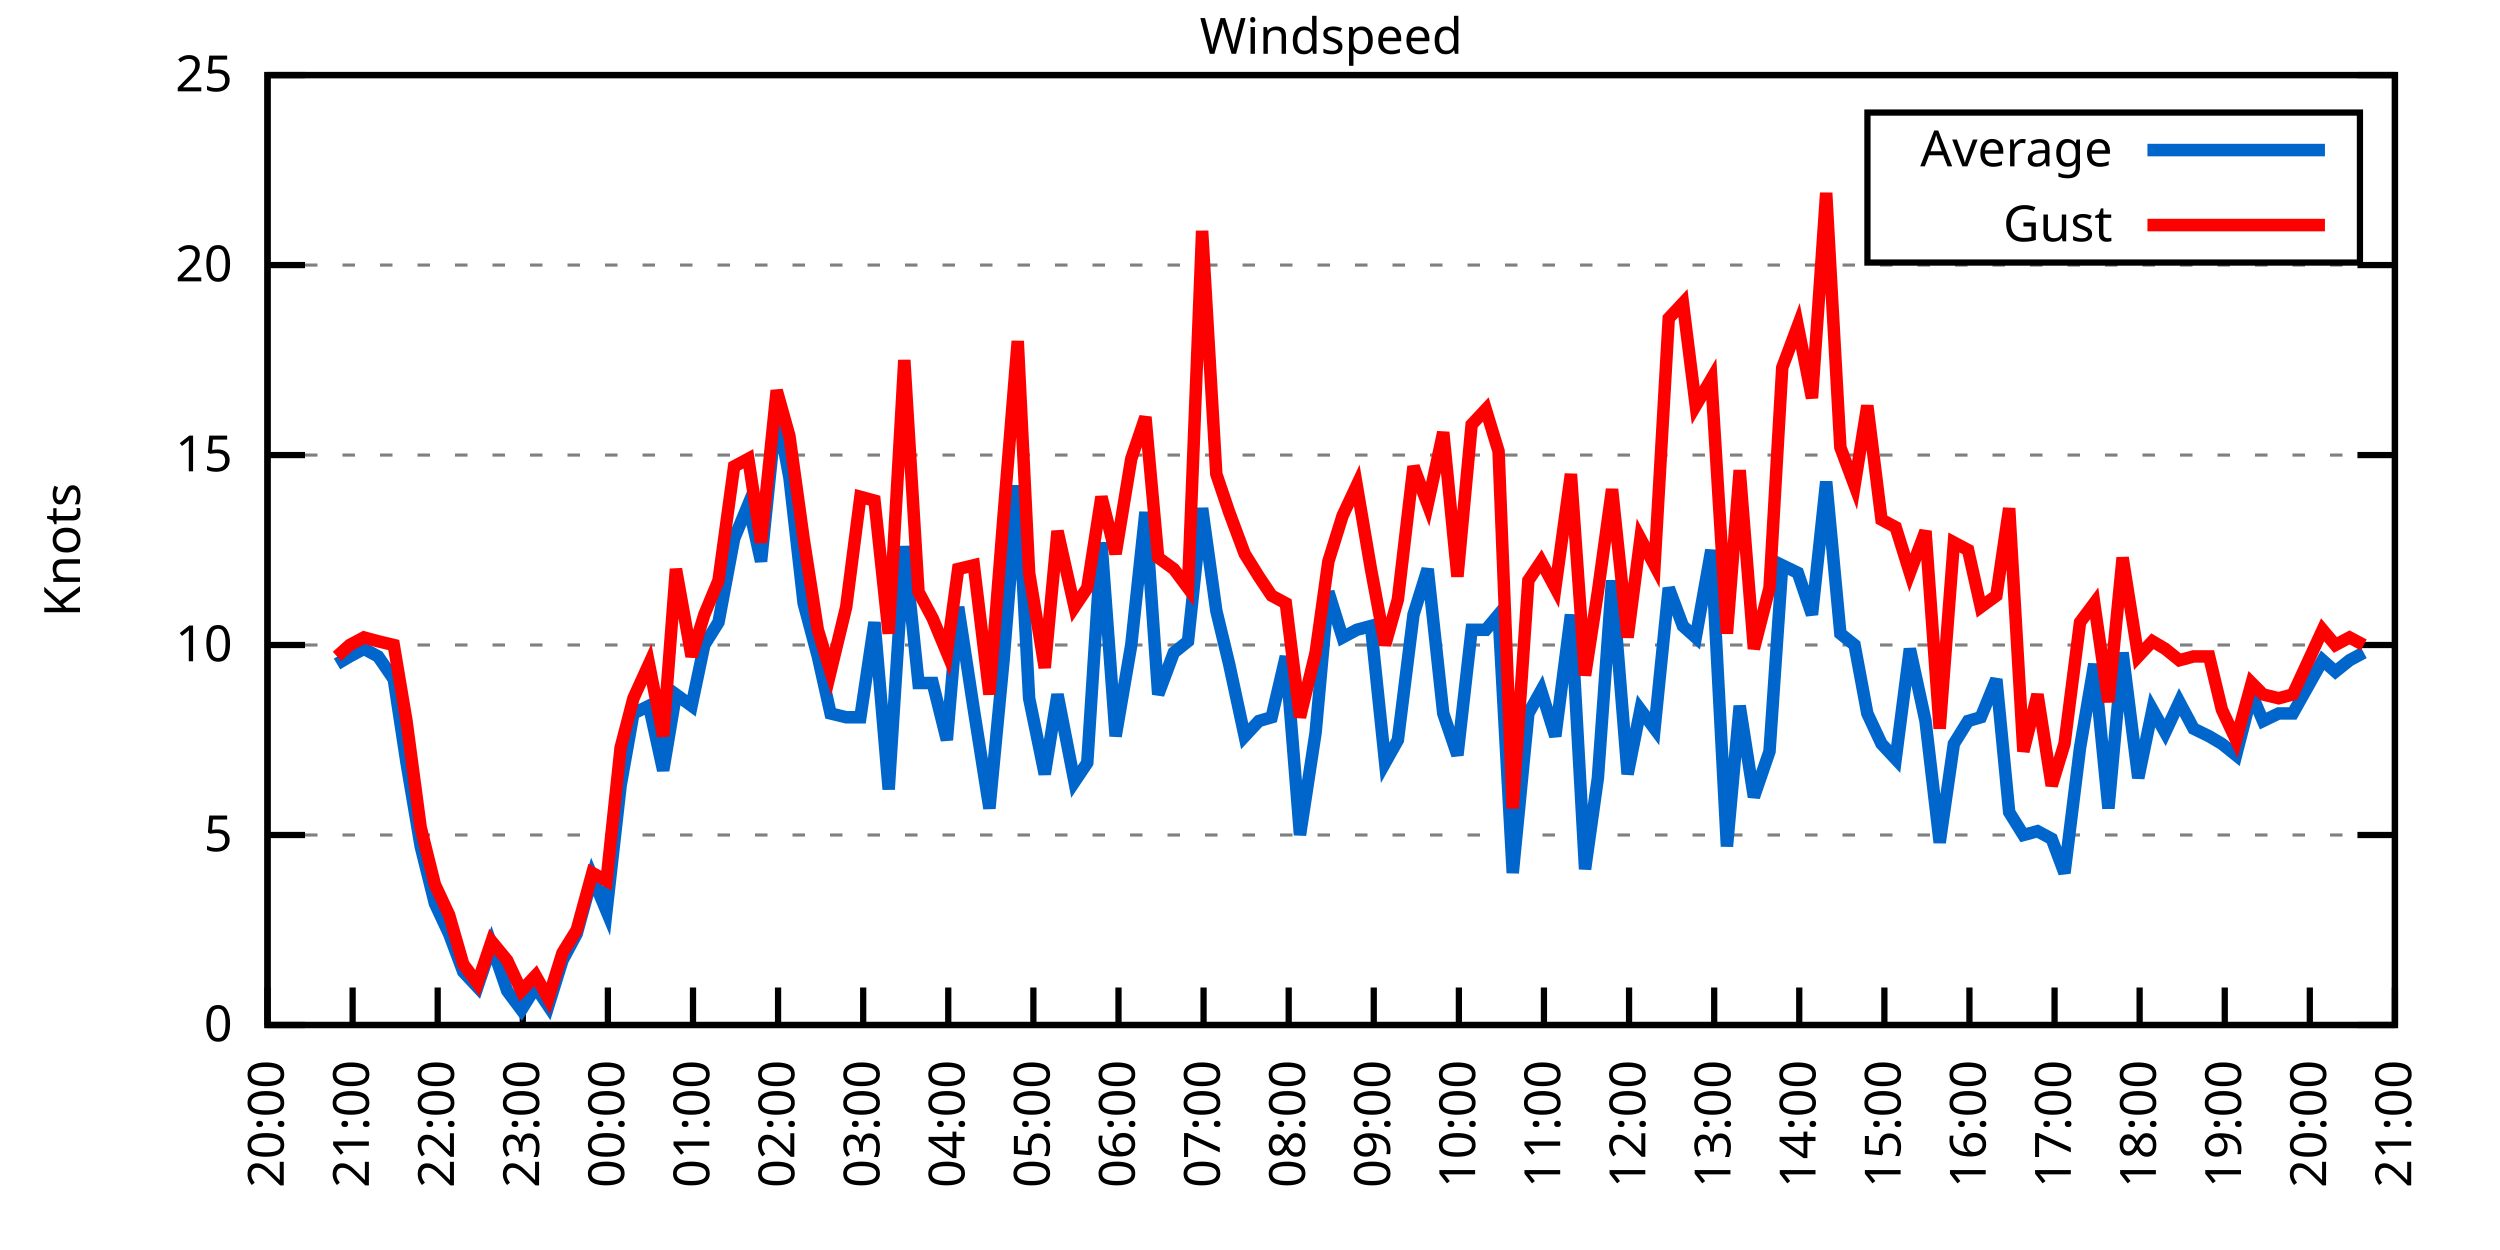
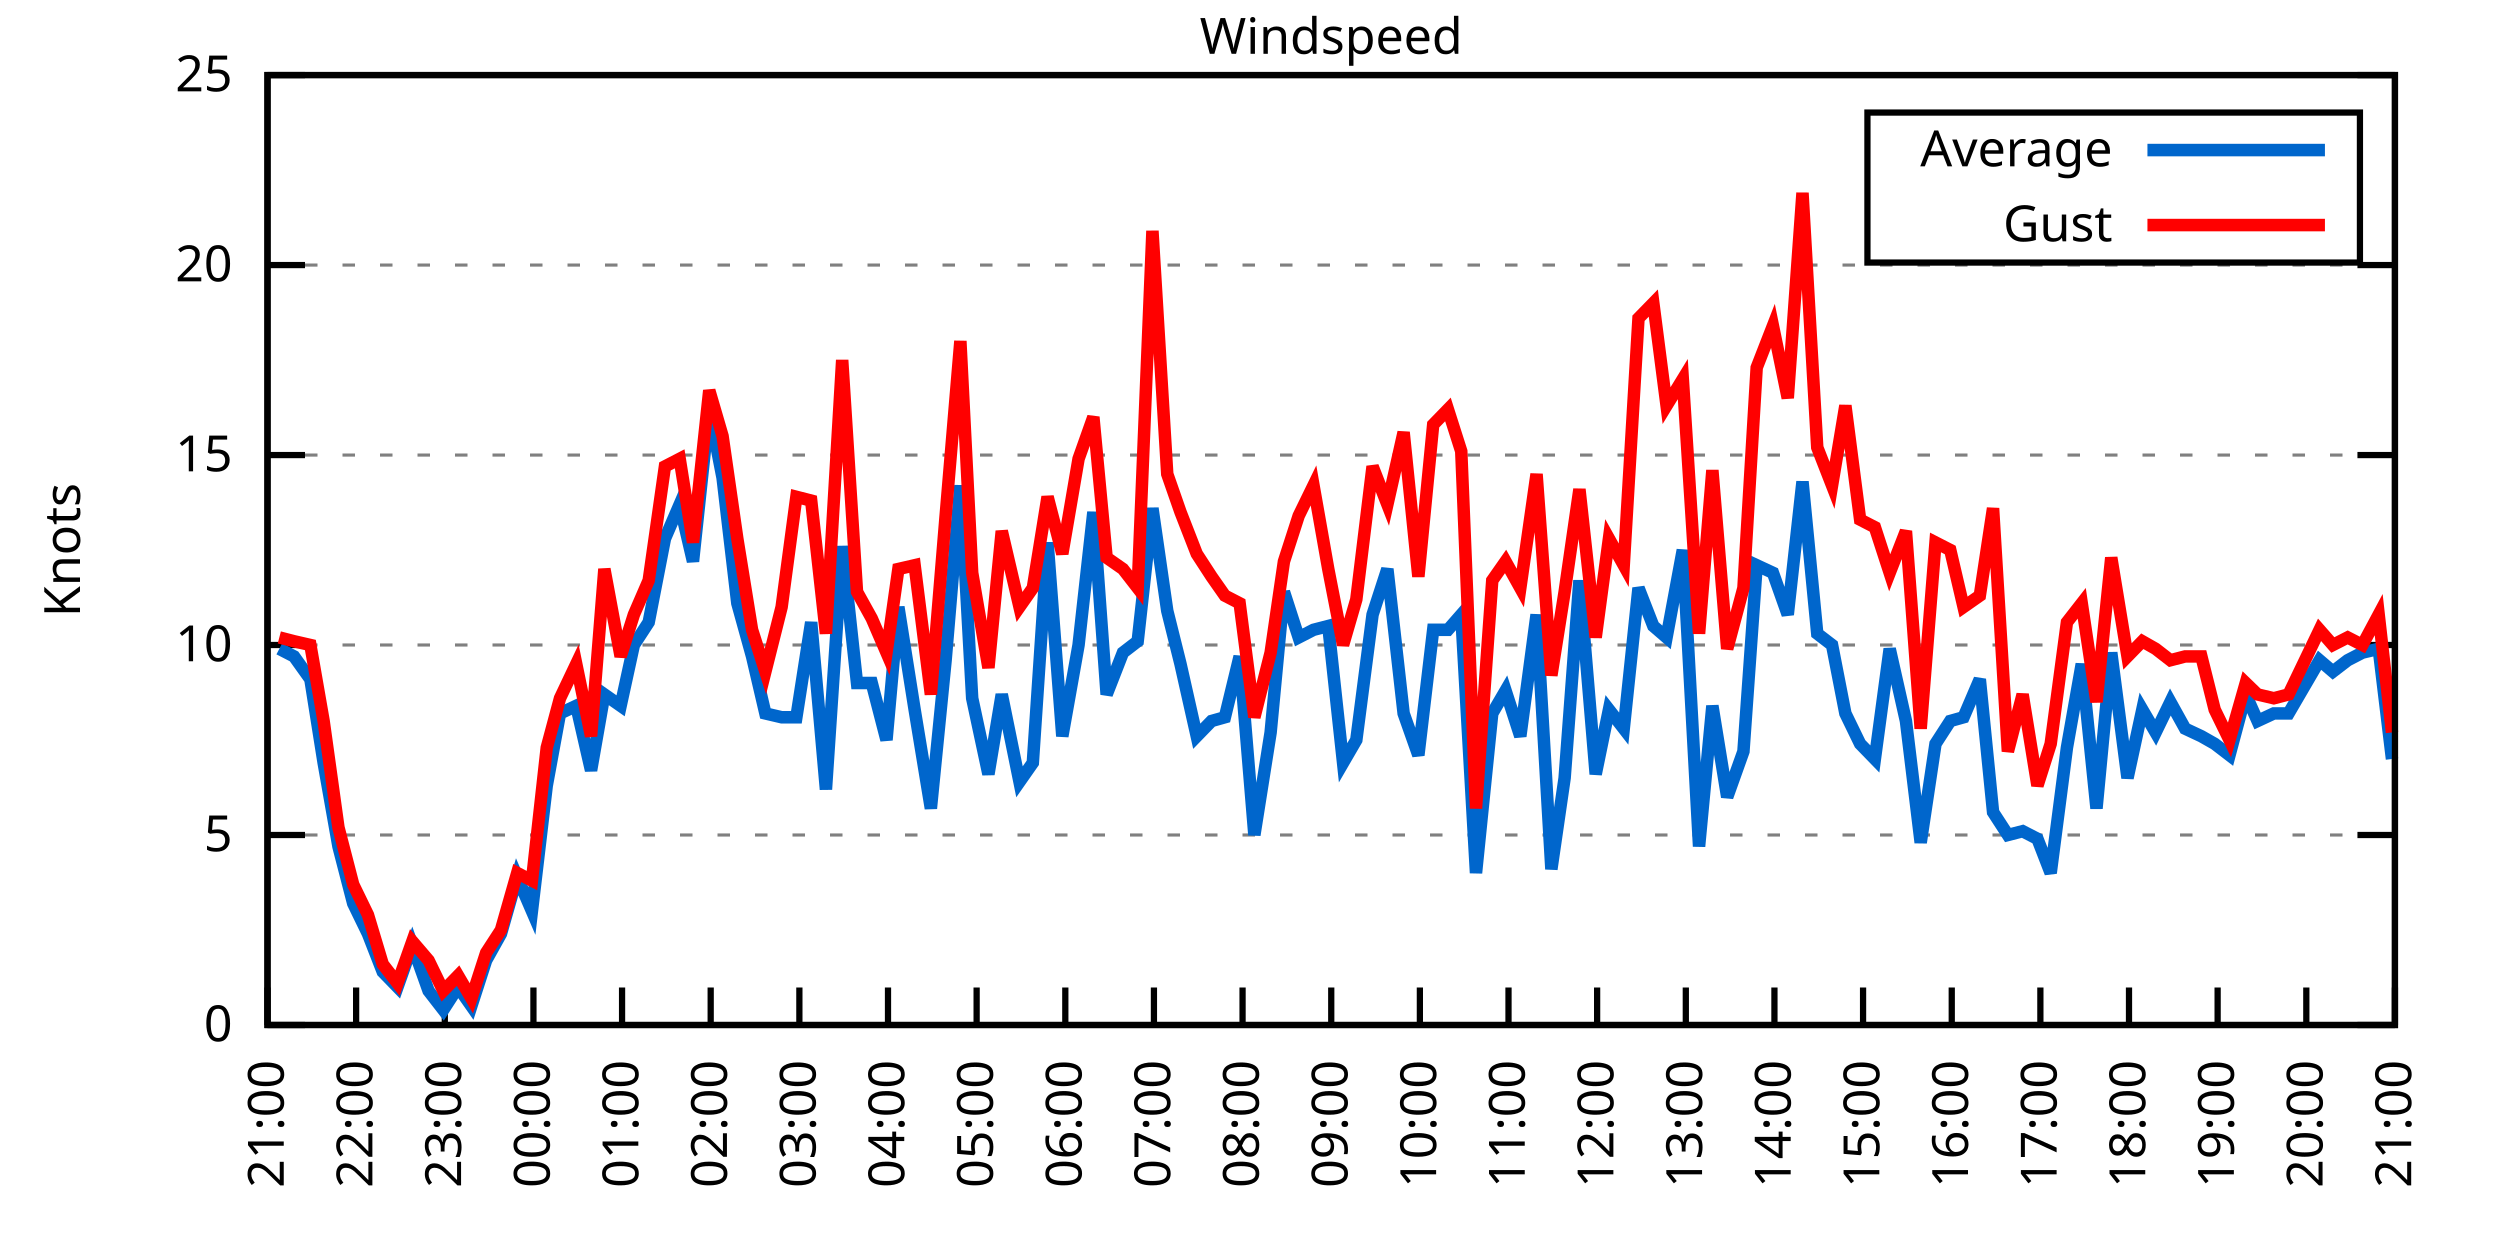
<svg xmlns="http://www.w3.org/2000/svg" xmlns:xlink="http://www.w3.org/1999/xlink" width="400" height="200" viewBox="0 0 400 200">
  <g id="gnuplot_canvas">
    <rect x="0" y="0" width="400" height="200" fill="none" />
    <defs>
      <circle id="gpDot" r="0.5" stroke-width="0.5" stroke="currentColor" />
      <path id="gpPt0" stroke-width="0.333" stroke="currentColor" d="M-1,0 h2 M0,-1 v2" />
      <path id="gpPt1" stroke-width="0.333" stroke="currentColor" d="M-1,-1 L1,1 M1,-1 L-1,1" />
      <path id="gpPt2" stroke-width="0.333" stroke="currentColor" d="M-1,0 L1,0 M0,-1 L0,1 M-1,-1 L1,1 M-1,1 L1,-1" />
      <rect id="gpPt3" stroke-width="0.333" stroke="currentColor" x="-1" y="-1" width="2" height="2" />
      <rect id="gpPt4" stroke-width="0.333" stroke="currentColor" fill="currentColor" x="-1" y="-1" width="2" height="2" />
      <circle id="gpPt5" stroke-width="0.333" stroke="currentColor" cx="0" cy="0" r="1" />
      <use xlink:href="#gpPt5" id="gpPt6" fill="currentColor" stroke="none" />
      <path id="gpPt7" stroke-width="0.333" stroke="currentColor" d="M0,-1.33 L-1.33,0.67 L1.33,0.67 z" />
      <use xlink:href="#gpPt7" id="gpPt8" fill="currentColor" stroke="none" />
      <use xlink:href="#gpPt7" id="gpPt9" stroke="currentColor" transform="rotate(180)" />
      <use xlink:href="#gpPt9" id="gpPt10" fill="currentColor" stroke="none" />
      <use xlink:href="#gpPt3" id="gpPt11" stroke="currentColor" transform="rotate(45)" />
      <use xlink:href="#gpPt11" id="gpPt12" fill="currentColor" stroke="none" />
      <path id="gpPt13" stroke-width="0.333" stroke="currentColor" d="M0,1.330 L1.265,0.411 L0.782,-1.067 L-0.782,-1.076 L-1.265,0.411 z" />
      <use xlink:href="#gpPt13" id="gpPt14" fill="currentColor" stroke="none" />
      <filter id="textbox" filterUnits="objectBoundingBox" x="0" y="0" height="1" width="1">
        <feFlood flood-color="white" flood-opacity="1" result="bgnd" />
        <feComposite in="SourceGraphic" in2="bgnd" operator="atop" />
      </filter>
      <filter id="greybox" filterUnits="objectBoundingBox" x="0" y="0" height="1" width="1">
        <feFlood flood-color="lightgrey" flood-opacity="1" result="grey" />
        <feComposite in="SourceGraphic" in2="grey" operator="atop" />
      </filter>
    </defs>
    <g fill="none" color="white" stroke="currentColor" stroke-width="1.00" stroke-linecap="butt" stroke-linejoin="miter">
</g>
    <g fill="none" color="black" stroke="currentColor" stroke-width="1.00" stroke-linecap="butt" stroke-linejoin="miter">
      <g stroke="none" shape-rendering="crispEdges">
        <polygon fill="rgb(255, 255, 255)" points="42.80,164.00 383.18,164.00 383.18,12.02 42.80,12.02 " />
      </g>
    </g>
    <g fill="none" color="black" stroke="currentColor" stroke-width="1.00" stroke-linecap="butt" stroke-linejoin="miter">
</g>
    <g fill="none" color="black" stroke="black" stroke-width="0.50" stroke-linecap="butt" stroke-linejoin="miter">
</g>
    <g fill="none" color="gray" stroke="currentColor" stroke-width="0.50" stroke-linecap="butt" stroke-linejoin="miter">
      <path stroke="gray" stroke-dasharray="2,4" class="gridline" d="M42.80,164.00 L383.19,164.00  " />
    </g>
    <g fill="none" color="gray" stroke="gray" stroke-width="1.00" stroke-linecap="butt" stroke-linejoin="miter">
</g>
    <g fill="none" color="black" stroke="currentColor" stroke-width="1.00" stroke-linecap="butt" stroke-linejoin="miter">
      <path stroke="black" d="M42.80,164.00 L48.80,164.00 M383.19,164.00 L377.19,164.00  " />
      <g transform="translate(37.20,166.60)" stroke="none" fill="black" font-family="Sans" font-size="8.00" text-anchor="end">
        <text>
          <tspan font-family="Sans"> 0</tspan>
        </text>
      </g>
    </g>
    <g fill="none" color="black" stroke="currentColor" stroke-width="1.00" stroke-linecap="butt" stroke-linejoin="miter">
</g>
    <g fill="none" color="black" stroke="black" stroke-width="0.50" stroke-linecap="butt" stroke-linejoin="miter">
</g>
    <g fill="none" color="gray" stroke="currentColor" stroke-width="0.50" stroke-linecap="butt" stroke-linejoin="miter">
      <path stroke="gray" stroke-dasharray="2,4" class="gridline" d="M42.80,133.60 L383.19,133.60  " />
    </g>
    <g fill="none" color="gray" stroke="gray" stroke-width="1.00" stroke-linecap="butt" stroke-linejoin="miter">
</g>
    <g fill="none" color="black" stroke="currentColor" stroke-width="1.00" stroke-linecap="butt" stroke-linejoin="miter">
      <path stroke="black" d="M42.80,133.60 L48.80,133.60 M383.19,133.60 L377.19,133.60  " />
      <g transform="translate(37.20,136.20)" stroke="none" fill="black" font-family="Sans" font-size="8.00" text-anchor="end">
        <text>
          <tspan font-family="Sans"> 5</tspan>
        </text>
      </g>
    </g>
    <g fill="none" color="black" stroke="currentColor" stroke-width="1.00" stroke-linecap="butt" stroke-linejoin="miter">
</g>
    <g fill="none" color="black" stroke="black" stroke-width="0.50" stroke-linecap="butt" stroke-linejoin="miter">
</g>
    <g fill="none" color="gray" stroke="currentColor" stroke-width="0.50" stroke-linecap="butt" stroke-linejoin="miter">
      <path stroke="gray" stroke-dasharray="2,4" class="gridline" d="M42.80,103.20 L383.19,103.20  " />
    </g>
    <g fill="none" color="gray" stroke="gray" stroke-width="1.00" stroke-linecap="butt" stroke-linejoin="miter">
</g>
    <g fill="none" color="black" stroke="currentColor" stroke-width="1.00" stroke-linecap="butt" stroke-linejoin="miter">
      <path stroke="black" d="M42.80,103.20 L48.80,103.20 M383.19,103.20 L377.19,103.20  " />
      <g transform="translate(37.20,105.80)" stroke="none" fill="black" font-family="Sans" font-size="8.00" text-anchor="end">
        <text>
          <tspan font-family="Sans"> 10</tspan>
        </text>
      </g>
    </g>
    <g fill="none" color="black" stroke="currentColor" stroke-width="1.00" stroke-linecap="butt" stroke-linejoin="miter">
</g>
    <g fill="none" color="black" stroke="black" stroke-width="0.50" stroke-linecap="butt" stroke-linejoin="miter">
</g>
    <g fill="none" color="gray" stroke="currentColor" stroke-width="0.50" stroke-linecap="butt" stroke-linejoin="miter">
      <path stroke="gray" stroke-dasharray="2,4" class="gridline" d="M42.80,72.81 L383.19,72.81  " />
    </g>
    <g fill="none" color="gray" stroke="gray" stroke-width="1.00" stroke-linecap="butt" stroke-linejoin="miter">
</g>
    <g fill="none" color="black" stroke="currentColor" stroke-width="1.00" stroke-linecap="butt" stroke-linejoin="miter">
      <path stroke="black" d="M42.80,72.81 L48.80,72.81 M383.19,72.81 L377.19,72.81  " />
      <g transform="translate(37.20,75.41)" stroke="none" fill="black" font-family="Sans" font-size="8.00" text-anchor="end">
        <text>
          <tspan font-family="Sans"> 15</tspan>
        </text>
      </g>
    </g>
    <g fill="none" color="black" stroke="currentColor" stroke-width="1.00" stroke-linecap="butt" stroke-linejoin="miter">
</g>
    <g fill="none" color="black" stroke="black" stroke-width="0.50" stroke-linecap="butt" stroke-linejoin="miter">
</g>
    <g fill="none" color="gray" stroke="currentColor" stroke-width="0.50" stroke-linecap="butt" stroke-linejoin="miter">
      <path stroke="gray" stroke-dasharray="2,4" class="gridline" d="M42.80,42.41 L383.19,42.41  " />
    </g>
    <g fill="none" color="gray" stroke="gray" stroke-width="1.00" stroke-linecap="butt" stroke-linejoin="miter">
</g>
    <g fill="none" color="black" stroke="currentColor" stroke-width="1.00" stroke-linecap="butt" stroke-linejoin="miter">
      <path stroke="black" d="M42.80,42.41 L48.80,42.41 M383.19,42.41 L377.19,42.41  " />
      <g transform="translate(37.20,45.01)" stroke="none" fill="black" font-family="Sans" font-size="8.00" text-anchor="end">
        <text>
          <tspan font-family="Sans"> 20</tspan>
        </text>
      </g>
    </g>
    <g fill="none" color="black" stroke="currentColor" stroke-width="1.00" stroke-linecap="butt" stroke-linejoin="miter">
</g>
    <g fill="none" color="black" stroke="black" stroke-width="0.50" stroke-linecap="butt" stroke-linejoin="miter">
</g>
    <g fill="none" color="gray" stroke="currentColor" stroke-width="0.50" stroke-linecap="butt" stroke-linejoin="miter">
      <path stroke="gray" stroke-dasharray="2,4" class="gridline" d="M42.80,12.01 L383.19,12.01  " />
    </g>
    <g fill="none" color="gray" stroke="gray" stroke-width="1.00" stroke-linecap="butt" stroke-linejoin="miter">
</g>
    <g fill="none" color="black" stroke="currentColor" stroke-width="1.00" stroke-linecap="butt" stroke-linejoin="miter">
      <path stroke="black" d="M42.80,12.01 L48.80,12.01 M383.19,12.01 L377.19,12.01  " />
      <g transform="translate(37.20,14.61)" stroke="none" fill="black" font-family="Sans" font-size="8.00" text-anchor="end">
        <text>
          <tspan font-family="Sans"> 25</tspan>
        </text>
      </g>
    </g>
    <g fill="none" color="black" stroke="currentColor" stroke-width="1.00" stroke-linecap="butt" stroke-linejoin="miter">
      <path stroke="black" d="M42.80,164.00 L42.80,158.00  " />
      <g transform="translate(45.40,169.60) rotate(270.00)" stroke="none" fill="black" font-family="Sans" font-size="8.00" text-anchor="end">
        <text>
-           <tspan font-family="Sans">20:00</tspan>
-         </text>
-       </g>
-     </g>
-     <g fill="none" color="black" stroke="currentColor" stroke-width="1.00" stroke-linecap="butt" stroke-linejoin="miter">
-       <path stroke="black" d="M56.42,164.00 L56.42,158.00  " />
-       <g transform="translate(59.02,169.60) rotate(270.00)" stroke="none" fill="black" font-family="Sans" font-size="8.00" text-anchor="end">
-         <text>
          <tspan font-family="Sans">21:00</tspan>
        </text>
      </g>
    </g>
    <g fill="none" color="black" stroke="currentColor" stroke-width="1.00" stroke-linecap="butt" stroke-linejoin="miter">
-       <path stroke="black" d="M70.03,164.00 L70.03,158.00  " />
-       <g transform="translate(72.63,169.60) rotate(270.00)" stroke="none" fill="black" font-family="Sans" font-size="8.00" text-anchor="end">
+       <path stroke="black" d="M56.98,164.00 L56.98,158.00  " />
+       <g transform="translate(59.58,169.60) rotate(270.00)" stroke="none" fill="black" font-family="Sans" font-size="8.00" text-anchor="end">
        <text>
          <tspan font-family="Sans">22:00</tspan>
        </text>
      </g>
    </g>
    <g fill="none" color="black" stroke="currentColor" stroke-width="1.00" stroke-linecap="butt" stroke-linejoin="miter">
-       <path stroke="black" d="M83.65,164.00 L83.65,158.00  " />
-       <g transform="translate(86.25,169.60) rotate(270.00)" stroke="none" fill="black" font-family="Sans" font-size="8.00" text-anchor="end">
+       <path stroke="black" d="M71.17,164.00 L71.17,158.00  " />
+       <g transform="translate(73.77,169.60) rotate(270.00)" stroke="none" fill="black" font-family="Sans" font-size="8.00" text-anchor="end">
        <text>
          <tspan font-family="Sans">23:00</tspan>
        </text>
      </g>
    </g>
    <g fill="none" color="black" stroke="currentColor" stroke-width="1.00" stroke-linecap="butt" stroke-linejoin="miter">
-       <path stroke="black" d="M97.26,164.00 L97.26,158.00  " />
-       <g transform="translate(99.86,169.60) rotate(270.00)" stroke="none" fill="black" font-family="Sans" font-size="8.00" text-anchor="end">
+       <path stroke="black" d="M85.35,164.00 L85.35,158.00  " />
+       <g transform="translate(87.95,169.60) rotate(270.00)" stroke="none" fill="black" font-family="Sans" font-size="8.00" text-anchor="end">
        <text>
          <tspan font-family="Sans">00:00</tspan>
        </text>
      </g>
    </g>
    <g fill="none" color="black" stroke="currentColor" stroke-width="1.00" stroke-linecap="butt" stroke-linejoin="miter">
-       <path stroke="black" d="M110.88,164.00 L110.88,158.00  " />
-       <g transform="translate(113.48,169.60) rotate(270.00)" stroke="none" fill="black" font-family="Sans" font-size="8.00" text-anchor="end">
+       <path stroke="black" d="M99.53,164.00 L99.53,158.00  " />
+       <g transform="translate(102.13,169.60) rotate(270.00)" stroke="none" fill="black" font-family="Sans" font-size="8.00" text-anchor="end">
        <text>
          <tspan font-family="Sans">01:00</tspan>
        </text>
      </g>
    </g>
    <g fill="none" color="black" stroke="currentColor" stroke-width="1.00" stroke-linecap="butt" stroke-linejoin="miter">
-       <path stroke="black" d="M124.49,164.00 L124.49,158.00  " />
-       <g transform="translate(127.09,169.60) rotate(270.00)" stroke="none" fill="black" font-family="Sans" font-size="8.00" text-anchor="end">
+       <path stroke="black" d="M113.71,164.00 L113.71,158.00  " />
+       <g transform="translate(116.31,169.60) rotate(270.00)" stroke="none" fill="black" font-family="Sans" font-size="8.00" text-anchor="end">
        <text>
          <tspan font-family="Sans">02:00</tspan>
        </text>
      </g>
    </g>
    <g fill="none" color="black" stroke="currentColor" stroke-width="1.00" stroke-linecap="butt" stroke-linejoin="miter">
-       <path stroke="black" d="M138.11,164.00 L138.11,158.00  " />
-       <g transform="translate(140.71,169.60) rotate(270.00)" stroke="none" fill="black" font-family="Sans" font-size="8.00" text-anchor="end">
+       <path stroke="black" d="M127.90,164.00 L127.90,158.00  " />
+       <g transform="translate(130.50,169.60) rotate(270.00)" stroke="none" fill="black" font-family="Sans" font-size="8.00" text-anchor="end">
        <text>
          <tspan font-family="Sans">03:00</tspan>
        </text>
      </g>
    </g>
    <g fill="none" color="black" stroke="currentColor" stroke-width="1.00" stroke-linecap="butt" stroke-linejoin="miter">
-       <path stroke="black" d="M151.72,164.00 L151.72,158.00  " />
-       <g transform="translate(154.32,169.60) rotate(270.00)" stroke="none" fill="black" font-family="Sans" font-size="8.00" text-anchor="end">
+       <path stroke="black" d="M142.08,164.00 L142.08,158.00  " />
+       <g transform="translate(144.68,169.60) rotate(270.00)" stroke="none" fill="black" font-family="Sans" font-size="8.00" text-anchor="end">
        <text>
          <tspan font-family="Sans">04:00</tspan>
        </text>
      </g>
    </g>
    <g fill="none" color="black" stroke="currentColor" stroke-width="1.00" stroke-linecap="butt" stroke-linejoin="miter">
-       <path stroke="black" d="M165.34,164.00 L165.34,158.00  " />
-       <g transform="translate(167.94,169.60) rotate(270.00)" stroke="none" fill="black" font-family="Sans" font-size="8.00" text-anchor="end">
+       <path stroke="black" d="M156.26,164.00 L156.26,158.00  " />
+       <g transform="translate(158.86,169.60) rotate(270.00)" stroke="none" fill="black" font-family="Sans" font-size="8.00" text-anchor="end">
        <text>
          <tspan font-family="Sans">05:00</tspan>
        </text>
      </g>
    </g>
    <g fill="none" color="black" stroke="currentColor" stroke-width="1.00" stroke-linecap="butt" stroke-linejoin="miter">
-       <path stroke="black" d="M178.96,164.00 L178.96,158.00  " />
-       <g transform="translate(181.56,169.60) rotate(270.00)" stroke="none" fill="black" font-family="Sans" font-size="8.00" text-anchor="end">
+       <path stroke="black" d="M170.45,164.00 L170.45,158.00  " />
+       <g transform="translate(173.05,169.60) rotate(270.00)" stroke="none" fill="black" font-family="Sans" font-size="8.00" text-anchor="end">
        <text>
          <tspan font-family="Sans">06:00</tspan>
        </text>
      </g>
    </g>
    <g fill="none" color="black" stroke="currentColor" stroke-width="1.00" stroke-linecap="butt" stroke-linejoin="miter">
-       <path stroke="black" d="M192.57,164.00 L192.57,158.00  " />
-       <g transform="translate(195.17,169.60) rotate(270.00)" stroke="none" fill="black" font-family="Sans" font-size="8.00" text-anchor="end">
+       <path stroke="black" d="M184.63,164.00 L184.63,158.00  " />
+       <g transform="translate(187.23,169.60) rotate(270.00)" stroke="none" fill="black" font-family="Sans" font-size="8.00" text-anchor="end">
        <text>
          <tspan font-family="Sans">07:00</tspan>
        </text>
      </g>
    </g>
    <g fill="none" color="black" stroke="currentColor" stroke-width="1.00" stroke-linecap="butt" stroke-linejoin="miter">
-       <path stroke="black" d="M206.19,164.00 L206.19,158.00  " />
-       <g transform="translate(208.79,169.60) rotate(270.00)" stroke="none" fill="black" font-family="Sans" font-size="8.00" text-anchor="end">
+       <path stroke="black" d="M198.81,164.00 L198.81,158.00  " />
+       <g transform="translate(201.41,169.60) rotate(270.00)" stroke="none" fill="black" font-family="Sans" font-size="8.00" text-anchor="end">
        <text>
          <tspan font-family="Sans">08:00</tspan>
        </text>
      </g>
    </g>
    <g fill="none" color="black" stroke="currentColor" stroke-width="1.00" stroke-linecap="butt" stroke-linejoin="miter">
-       <path stroke="black" d="M219.80,164.00 L219.80,158.00  " />
-       <g transform="translate(222.40,169.60) rotate(270.00)" stroke="none" fill="black" font-family="Sans" font-size="8.00" text-anchor="end">
+       <path stroke="black" d="M213.00,164.00 L213.00,158.00  " />
+       <g transform="translate(215.60,169.60) rotate(270.00)" stroke="none" fill="black" font-family="Sans" font-size="8.00" text-anchor="end">
        <text>
          <tspan font-family="Sans">09:00</tspan>
        </text>
      </g>
    </g>
    <g fill="none" color="black" stroke="currentColor" stroke-width="1.00" stroke-linecap="butt" stroke-linejoin="miter">
-       <path stroke="black" d="M233.42,164.00 L233.42,158.00  " />
-       <g transform="translate(236.02,169.60) rotate(270.00)" stroke="none" fill="black" font-family="Sans" font-size="8.00" text-anchor="end">
+       <path stroke="black" d="M227.18,164.00 L227.18,158.00  " />
+       <g transform="translate(229.78,169.60) rotate(270.00)" stroke="none" fill="black" font-family="Sans" font-size="8.00" text-anchor="end">
        <text>
          <tspan font-family="Sans">10:00</tspan>
        </text>
      </g>
    </g>
    <g fill="none" color="black" stroke="currentColor" stroke-width="1.00" stroke-linecap="butt" stroke-linejoin="miter">
-       <path stroke="black" d="M247.03,164.00 L247.03,158.00  " />
-       <g transform="translate(249.63,169.60) rotate(270.00)" stroke="none" fill="black" font-family="Sans" font-size="8.00" text-anchor="end">
+       <path stroke="black" d="M241.36,164.00 L241.36,158.00  " />
+       <g transform="translate(243.96,169.60) rotate(270.00)" stroke="none" fill="black" font-family="Sans" font-size="8.00" text-anchor="end">
        <text>
          <tspan font-family="Sans">11:00</tspan>
        </text>
      </g>
    </g>
    <g fill="none" color="black" stroke="currentColor" stroke-width="1.00" stroke-linecap="butt" stroke-linejoin="miter">
-       <path stroke="black" d="M260.65,164.00 L260.65,158.00  " />
-       <g transform="translate(263.25,169.60) rotate(270.00)" stroke="none" fill="black" font-family="Sans" font-size="8.00" text-anchor="end">
+       <path stroke="black" d="M255.54,164.00 L255.54,158.00  " />
+       <g transform="translate(258.14,169.60) rotate(270.00)" stroke="none" fill="black" font-family="Sans" font-size="8.00" text-anchor="end">
        <text>
          <tspan font-family="Sans">12:00</tspan>
        </text>
      </g>
    </g>
    <g fill="none" color="black" stroke="currentColor" stroke-width="1.00" stroke-linecap="butt" stroke-linejoin="miter">
-       <path stroke="black" d="M274.27,164.00 L274.27,158.00  " />
-       <g transform="translate(276.87,169.60) rotate(270.00)" stroke="none" fill="black" font-family="Sans" font-size="8.00" text-anchor="end">
+       <path stroke="black" d="M269.73,164.00 L269.73,158.00  " />
+       <g transform="translate(272.33,169.60) rotate(270.00)" stroke="none" fill="black" font-family="Sans" font-size="8.00" text-anchor="end">
        <text>
          <tspan font-family="Sans">13:00</tspan>
        </text>
      </g>
    </g>
    <g fill="none" color="black" stroke="currentColor" stroke-width="1.00" stroke-linecap="butt" stroke-linejoin="miter">
-       <path stroke="black" d="M287.88,164.00 L287.88,158.00  " />
-       <g transform="translate(290.48,169.60) rotate(270.00)" stroke="none" fill="black" font-family="Sans" font-size="8.00" text-anchor="end">
+       <path stroke="black" d="M283.91,164.00 L283.91,158.00  " />
+       <g transform="translate(286.51,169.60) rotate(270.00)" stroke="none" fill="black" font-family="Sans" font-size="8.00" text-anchor="end">
        <text>
          <tspan font-family="Sans">14:00</tspan>
        </text>
      </g>
    </g>
    <g fill="none" color="black" stroke="currentColor" stroke-width="1.00" stroke-linecap="butt" stroke-linejoin="miter">
-       <path stroke="black" d="M301.50,164.00 L301.50,158.00  " />
-       <g transform="translate(304.10,169.60) rotate(270.00)" stroke="none" fill="black" font-family="Sans" font-size="8.00" text-anchor="end">
+       <path stroke="black" d="M298.09,164.00 L298.09,158.00  " />
+       <g transform="translate(300.69,169.60) rotate(270.00)" stroke="none" fill="black" font-family="Sans" font-size="8.00" text-anchor="end">
        <text>
          <tspan font-family="Sans">15:00</tspan>
        </text>
      </g>
    </g>
    <g fill="none" color="black" stroke="currentColor" stroke-width="1.00" stroke-linecap="butt" stroke-linejoin="miter">
-       <path stroke="black" d="M315.11,164.00 L315.11,158.00  " />
-       <g transform="translate(317.71,169.60) rotate(270.00)" stroke="none" fill="black" font-family="Sans" font-size="8.00" text-anchor="end">
+       <path stroke="black" d="M312.28,164.00 L312.28,158.00  " />
+       <g transform="translate(314.88,169.60) rotate(270.00)" stroke="none" fill="black" font-family="Sans" font-size="8.00" text-anchor="end">
        <text>
          <tspan font-family="Sans">16:00</tspan>
        </text>
      </g>
    </g>
    <g fill="none" color="black" stroke="currentColor" stroke-width="1.00" stroke-linecap="butt" stroke-linejoin="miter">
-       <path stroke="black" d="M328.73,164.00 L328.73,158.00  " />
-       <g transform="translate(331.33,169.60) rotate(270.00)" stroke="none" fill="black" font-family="Sans" font-size="8.00" text-anchor="end">
+       <path stroke="black" d="M326.46,164.00 L326.46,158.00  " />
+       <g transform="translate(329.06,169.60) rotate(270.00)" stroke="none" fill="black" font-family="Sans" font-size="8.00" text-anchor="end">
        <text>
          <tspan font-family="Sans">17:00</tspan>
        </text>
      </g>
    </g>
    <g fill="none" color="black" stroke="currentColor" stroke-width="1.00" stroke-linecap="butt" stroke-linejoin="miter">
-       <path stroke="black" d="M342.34,164.00 L342.34,158.00  " />
-       <g transform="translate(344.94,169.60) rotate(270.00)" stroke="none" fill="black" font-family="Sans" font-size="8.00" text-anchor="end">
+       <path stroke="black" d="M340.64,164.00 L340.64,158.00  " />
+       <g transform="translate(343.24,169.60) rotate(270.00)" stroke="none" fill="black" font-family="Sans" font-size="8.00" text-anchor="end">
        <text>
          <tspan font-family="Sans">18:00</tspan>
        </text>
      </g>
    </g>
    <g fill="none" color="black" stroke="currentColor" stroke-width="1.00" stroke-linecap="butt" stroke-linejoin="miter">
-       <path stroke="black" d="M355.96,164.00 L355.96,158.00  " />
-       <g transform="translate(358.56,169.60) rotate(270.00)" stroke="none" fill="black" font-family="Sans" font-size="8.00" text-anchor="end">
+       <path stroke="black" d="M354.82,164.00 L354.82,158.00  " />
+       <g transform="translate(357.42,169.60) rotate(270.00)" stroke="none" fill="black" font-family="Sans" font-size="8.00" text-anchor="end">
        <text>
          <tspan font-family="Sans">19:00</tspan>
        </text>
      </g>
    </g>
    <g fill="none" color="black" stroke="currentColor" stroke-width="1.00" stroke-linecap="butt" stroke-linejoin="miter">
-       <path stroke="black" d="M369.57,164.00 L369.57,158.00  " />
-       <g transform="translate(372.17,169.60) rotate(270.00)" stroke="none" fill="black" font-family="Sans" font-size="8.00" text-anchor="end">
+       <path stroke="black" d="M369.01,164.00 L369.01,158.00  " />
+       <g transform="translate(371.61,169.60) rotate(270.00)" stroke="none" fill="black" font-family="Sans" font-size="8.00" text-anchor="end">
        <text>
          <tspan font-family="Sans">20:00</tspan>
        </text>
      </g>
    </g>
    <g fill="none" color="black" stroke="currentColor" stroke-width="1.00" stroke-linecap="butt" stroke-linejoin="miter">
      <path stroke="black" d="M383.19,164.00 L383.19,158.00  " />
      <g transform="translate(385.79,169.60) rotate(270.00)" stroke="none" fill="black" font-family="Sans" font-size="8.00" text-anchor="end">
        <text>
          <tspan font-family="Sans">21:00</tspan>
        </text>
      </g>
    </g>
    <g fill="none" color="black" stroke="currentColor" stroke-width="1.00" stroke-linecap="butt" stroke-linejoin="miter">
</g>
    <g fill="none" color="black" stroke="currentColor" stroke-width="1.00" stroke-linecap="butt" stroke-linejoin="miter">
      <path stroke="black" d="M42.80,12.01 L42.80,164.00 L383.19,164.00 L383.19,12.01 L42.80,12.01 Z  " />
    </g>
    <g fill="none" color="black" stroke="currentColor" stroke-width="1.00" stroke-linecap="butt" stroke-linejoin="miter">
</g>
    <g fill="none" color="black" stroke="currentColor" stroke-width="1.00" stroke-linecap="butt" stroke-linejoin="miter">
      <path stroke="black" d="M298.79,42.01 L298.79,18.01 L377.59,18.01 L377.59,42.01 L298.79,42.01 Z  " />
    </g>
    <g id="Windspeed_plot_1">
      <g fill="none" color="white" stroke="black" stroke-width="2.00" stroke-linecap="butt" stroke-linejoin="miter">
</g>
      <g fill="none" color="black" stroke="currentColor" stroke-width="2.00" stroke-linecap="butt" stroke-linejoin="miter">
        <g transform="translate(337.99,26.61)" stroke="none" fill="black" font-family="Sans" font-size="8.00" text-anchor="end">
          <text>
            <tspan font-family="Sans">Average</tspan>
          </text>
        </g>
      </g>
      <g fill="none" color="black" stroke="currentColor" stroke-width="2.00" stroke-linecap="butt" stroke-linejoin="miter">
-         <path stroke="rgb(  0, 102, 204)" d="M343.59,24.01 L371.99,24.01 M53.92,106.24 L55.96,105.03 L58.23,103.81 L60.50,105.03 L63.00,108.68 L65.04,122.05   L67.31,135.43 L69.58,144.55 L71.85,149.41 L74.12,155.49 L76.39,157.92 L78.65,151.23 L81.15,158.53 L83.42,161.57   L85.69,157.92 L87.73,160.96 L90.00,153.66 L92.27,149.41 L94.77,140.29 L97.04,145.76 L99.30,125.70 L101.35,114.15   L103.84,112.93 L106.11,123.27 L108.15,111.11 L110.65,112.93 L112.69,103.20 L114.96,99.56 L117.46,86.18 L119.73,80.71   L121.77,89.83 L124.27,65.51 L126.31,76.45 L128.58,96.52 L130.85,105.03 L132.89,114.15 L135.39,114.76 L137.66,114.76   L139.92,99.56 L142.19,126.31 L144.69,87.40 L146.96,109.28 L149.23,109.28 L151.50,118.40 L153.31,97.12 L155.81,113.54   L158.31,129.35 L160.57,105.64 L162.84,77.67 L164.66,111.72 L167.16,123.87 L169.20,111.11 L171.92,125.09 L173.96,122.05   L176.23,86.79 L178.50,117.80 L181.00,103.20 L183.27,81.93 L185.31,111.11 L187.81,104.42 L190.08,102.60 L192.34,81.32   L194.61,97.73 L196.66,106.24 L199.15,117.80 L201.42,115.36 L203.46,114.76 L205.73,105.03 L208.00,133.60 L210.50,117.19   L212.54,94.69 L214.81,101.99 L217.08,100.77 L219.35,100.16 L221.62,122.05 L223.66,118.40 L226.16,98.34 L228.43,91.04   L230.92,114.15 L233.19,120.83 L235.46,100.77 L237.73,100.77 L239.77,98.34 L242.04,139.68 L244.54,114.15 L246.58,110.50   L248.85,117.80 L251.35,98.34 L253.61,139.07 L255.66,124.48 L257.93,92.87 L260.42,123.87 L262.47,113.54 L264.73,116.58   L267.00,94.08 L269.27,100.16 L271.32,101.99 L273.81,88.00 L276.31,135.43 L278.35,112.93 L280.62,127.52 L283.12,120.23   L285.16,90.44 L287.65,91.65 L289.92,98.34 L292.19,77.06 L294.46,101.38 L296.73,103.20 L298.77,114.15 L301.04,119.01   L303.31,121.44 L305.58,103.81 L308.08,115.36 L310.35,134.82 L312.62,119.01 L314.89,115.36 L316.93,114.76 L319.42,108.68   L321.47,129.95 L323.74,133.60 L326.00,132.99 L328.27,134.21 L330.32,139.68 L332.81,119.62 L335.08,106.24 L337.35,129.35   L339.62,104.42 L342.12,124.48 L344.39,113.54 L346.43,117.19 L348.70,112.32 L350.97,116.58 L353.46,117.80 L355.50,119.01   L357.77,120.83 L360.27,111.11 L362.09,115.36 L364.58,114.15 L366.85,114.15 L371.62,105.64 L373.66,107.46 L375.93,105.64   L378.20,104.42  " />
+         <path stroke="rgb(  0, 102, 204)" d="M343.59,24.01 L371.99,24.01 M44.69,103.81 L47.05,105.03 L49.66,108.68 L51.78,122.05 L54.15,135.43 L56.51,144.55   L58.87,149.41 L61.24,155.49 L63.60,157.92 L65.97,151.23 L68.57,158.53 L70.93,161.57 L73.29,157.92 L75.42,160.96   L77.78,153.66 L80.15,149.41 L82.75,140.29 L85.11,145.76 L87.48,125.70 L89.60,114.15 L92.20,112.93 L94.57,123.27   L96.70,111.11 L99.30,112.93 L101.42,103.20 L103.79,99.56 L106.39,86.18 L108.75,80.71 L110.88,89.83 L113.48,65.51   L115.61,76.45 L117.97,96.52 L120.33,105.03 L122.46,114.15 L125.06,114.76 L127.42,114.76 L129.79,99.56 L132.15,126.31   L134.75,87.40 L137.12,109.28 L139.48,109.28 L141.84,118.40 L143.74,97.12 L146.34,113.54 L148.94,129.35 L151.30,105.64   L153.66,77.67 L155.55,111.72 L158.15,123.87 L160.28,111.11 L163.12,125.09 L165.25,122.05 L167.61,86.79 L169.97,117.80   L172.57,103.20 L174.94,81.93 L177.06,111.11 L179.67,104.42 L182.03,102.60 L184.39,81.32 L186.76,97.73 L188.88,106.24   L191.48,117.80 L193.85,115.36 L195.98,114.76 L198.34,105.03 L200.70,133.60 L203.30,117.19 L205.43,94.69 L207.79,101.99   L210.16,100.77 L212.52,100.16 L214.89,122.05 L217.01,118.40 L219.61,98.34 L221.98,91.04 L224.58,114.15 L226.94,120.83   L229.31,100.77 L231.67,100.77 L233.80,98.34 L236.16,139.68 L238.76,114.15 L240.89,110.50 L243.25,117.80 L245.85,98.34   L248.22,139.07 L250.34,124.48 L252.71,92.87 L255.31,123.87 L257.43,113.54 L259.80,116.58 L262.16,94.08 L264.53,100.16   L266.65,101.99 L269.25,88.00 L271.85,135.43 L273.98,112.93 L276.35,127.52 L278.95,120.23 L281.07,90.44 L283.67,91.65   L286.04,98.34 L288.40,77.06 L290.76,101.38 L293.13,103.20 L295.26,114.15 L297.62,119.01 L299.98,121.44 L302.35,103.81   L304.95,115.36 L307.31,134.82 L309.68,119.01 L312.04,115.36 L314.17,114.76 L316.77,108.68 L318.89,129.95 L321.26,133.60   L323.62,132.99 L325.99,134.21 L328.11,139.68 L330.71,119.62 L333.08,106.24 L335.44,129.35 L337.80,104.42 L340.40,124.48   L342.77,113.54 L344.90,117.19 L347.26,112.32 L349.62,116.58 L352.22,117.80 L354.35,119.01 L356.72,120.83 L359.32,111.11   L361.21,115.36 L363.81,114.15 L366.17,114.15 L371.13,105.64 L373.26,107.46 L375.63,105.64 L377.99,104.42 L380.59,103.81   L382.72,121.44  " />
      </g>
    </g>
    <g id="Windspeed_plot_2">
      <g fill="none" color="black" stroke="currentColor" stroke-width="2.00" stroke-linecap="butt" stroke-linejoin="miter">
        <g transform="translate(337.99,38.61)" stroke="none" fill="black" font-family="Sans" font-size="8.00" text-anchor="end">
          <text>
            <tspan font-family="Sans">Gust</tspan>
          </text>
        </g>
      </g>
      <g fill="none" color="black" stroke="currentColor" stroke-width="2.00" stroke-linecap="butt" stroke-linejoin="miter">
-         <path stroke="rgb(255,   0,   0)" d="M343.59,36.01 L371.99,36.01 M53.92,105.03 L55.96,103.20 L58.23,101.99 L60.50,102.60 L63.00,103.20 L65.04,115.36   L67.31,132.39 L69.58,141.51 L71.85,146.37 L74.12,154.27 L76.39,157.31 L78.65,150.62 L81.15,153.66 L83.42,158.53   L85.69,156.10 L87.73,159.74 L90.00,152.45 L92.27,148.80 L94.77,139.68 L97.04,140.90 L99.30,119.62 L101.35,111.72   L103.84,106.24 L106.11,117.80 L108.15,91.04 L110.65,105.03 L112.69,98.34 L114.96,92.87 L117.46,74.63 L119.73,73.41   L121.77,86.79 L124.27,62.47 L126.31,69.77 L128.58,86.18 L130.85,100.77 L132.89,107.46 L135.39,97.12 L137.66,79.49   L139.92,80.10 L142.19,101.38 L144.69,57.61 L146.96,94.69 L149.23,98.95 L151.50,104.42 L153.31,91.04 L155.81,90.44   L158.31,111.11 L160.57,82.53 L162.84,54.57 L164.66,91.65 L167.16,106.85 L169.20,84.97 L171.92,97.12 L173.96,94.08   L176.23,79.49 L178.50,88.61 L181.00,73.41 L183.27,66.73 L185.31,89.22 L187.81,91.04 L190.08,94.08 L192.34,36.94   L194.61,75.85 L196.66,81.93 L199.15,88.61 L201.42,92.26 L203.46,95.30 L205.73,96.52 L208.00,114.76 L210.50,104.42   L212.54,89.83 L214.81,82.53 L217.08,77.67 L219.35,91.04 L221.62,103.20 L223.66,95.91 L226.16,74.63 L228.43,80.71   L230.92,69.16 L233.19,92.26 L235.46,67.94 L237.73,65.51 L239.77,72.20 L242.04,129.35 L244.54,92.87 L246.58,89.83   L248.85,94.08 L251.35,75.85 L253.61,108.07 L255.66,94.69 L257.93,78.28 L260.42,101.99 L262.47,86.18 L264.73,90.44   L267.00,50.92 L269.27,48.49 L271.32,64.90 L273.81,60.65 L276.31,101.38 L278.35,75.24 L280.62,103.81 L283.12,94.08   L285.16,58.82 L287.65,52.14 L289.92,63.69 L292.19,30.86 L294.46,71.59 L296.73,77.67 L298.77,64.90 L301.04,83.14   L303.31,84.36 L305.58,91.65 L308.08,84.97 L310.35,116.58 L312.62,86.79 L314.89,88.00 L316.93,97.12 L319.42,95.30   L321.47,81.32 L323.74,120.23 L326.00,111.11 L328.27,125.70 L330.32,119.01 L332.81,99.56 L335.08,96.52 L337.35,112.32   L339.62,89.22 L342.12,105.03 L344.39,102.60 L346.43,103.81 L348.70,105.64 L350.97,105.03 L353.46,105.03 L355.50,113.54   L357.77,118.40 L360.27,109.28 L362.09,111.11 L364.58,111.72 L366.85,111.11 L371.62,100.77 L373.66,103.20 L375.93,101.99   L378.20,103.20  " />
+         <path stroke="rgb(255,   0,   0)" d="M343.59,36.01 L371.99,36.01 M44.69,101.99 L47.05,102.60 L49.66,103.20 L51.78,115.36 L54.15,132.39 L56.51,141.51   L58.87,146.37 L61.24,154.27 L63.60,157.31 L65.97,150.62 L68.57,153.66 L70.93,158.53 L73.29,156.10 L75.42,159.74   L77.78,152.45 L80.15,148.80 L82.75,139.68 L85.11,140.90 L87.48,119.62 L89.60,111.72 L92.20,106.24 L94.57,117.80   L96.70,91.04 L99.30,105.03 L101.42,98.34 L103.79,92.87 L106.39,74.63 L108.75,73.41 L110.88,86.79 L113.48,62.47   L115.61,69.77 L117.97,86.18 L120.33,100.77 L122.46,107.46 L125.06,97.12 L127.42,79.49 L129.79,80.10 L132.15,101.38   L134.75,57.61 L137.12,94.69 L139.48,98.95 L141.84,104.42 L143.74,91.04 L146.34,90.44 L148.94,111.11 L151.30,82.53   L153.66,54.57 L155.55,91.65 L158.15,106.85 L160.28,84.97 L163.12,97.12 L165.25,94.08 L167.61,79.49 L169.97,88.61   L172.57,73.41 L174.94,66.73 L177.06,89.22 L179.67,91.04 L182.03,94.08 L184.39,36.94 L186.76,75.85 L188.88,81.93   L191.48,88.61 L193.85,92.26 L195.98,95.30 L198.34,96.52 L200.70,114.76 L203.30,104.42 L205.43,89.83 L207.79,82.53   L210.16,77.67 L212.52,91.04 L214.89,103.20 L217.01,95.91 L219.61,74.63 L221.98,80.71 L224.58,69.16 L226.94,92.26   L229.31,67.94 L231.67,65.51 L233.80,72.20 L236.16,129.35 L238.76,92.87 L240.89,89.83 L243.25,94.08 L245.85,75.85   L248.22,108.07 L250.34,94.69 L252.71,78.28 L255.31,101.99 L257.43,86.18 L259.80,90.44 L262.16,50.92 L264.53,48.49   L266.65,64.90 L269.25,60.65 L271.85,101.38 L273.98,75.24 L276.35,103.81 L278.95,94.08 L281.07,58.82 L283.67,52.14   L286.04,63.69 L288.40,30.86 L290.76,71.59 L293.13,77.67 L295.26,64.90 L297.62,83.14 L299.98,84.36 L302.35,91.65   L304.95,84.97 L307.31,116.58 L309.68,86.79 L312.04,88.00 L314.17,97.12 L316.77,95.30 L318.89,81.32 L321.26,120.23   L323.62,111.11 L325.99,125.70 L328.11,119.01 L330.71,99.56 L333.08,96.52 L335.44,112.32 L337.80,89.22 L340.40,105.03   L342.77,102.60 L344.90,103.81 L347.26,105.64 L349.62,105.03 L352.22,105.03 L354.35,113.54 L356.72,118.40 L359.32,109.28   L361.21,111.11 L363.81,111.72 L366.17,111.11 L371.13,100.77 L373.26,103.20 L375.63,101.99 L377.99,103.20 L380.59,98.34   L382.72,117.19  " />
      </g>
    </g>
    <g fill="none" color="black" stroke="currentColor" stroke-width="2.00" stroke-linecap="butt" stroke-linejoin="miter">
</g>
    <g fill="none" color="black" stroke="black" stroke-width="1.00" stroke-linecap="butt" stroke-linejoin="miter">
</g>
    <g fill="none" color="black" stroke="currentColor" stroke-width="1.00" stroke-linecap="butt" stroke-linejoin="miter">
      <path stroke="black" d="M42.80,12.01 L42.80,164.00 L383.19,164.00 L383.19,12.01 L42.80,12.01 Z  " />
      <g transform="translate(12.80,88.01) rotate(270.00)" stroke="none" fill="black" font-family="Sans" font-size="8.00" text-anchor="middle">
        <text>
          <tspan font-family="Sans">Knots</tspan>
        </text>
      </g>
    </g>
    <g fill="none" color="black" stroke="currentColor" stroke-width="1.00" stroke-linecap="butt" stroke-linejoin="miter">
</g>
    <g fill="none" color="black" stroke="currentColor" stroke-width="1.00" stroke-linecap="butt" stroke-linejoin="miter">
      <g transform="translate(212.99,8.61)" stroke="none" fill="black" font-family="Sans" font-size="8.00" text-anchor="middle">
        <text>
          <tspan font-family="Sans">Windspeed</tspan>
        </text>
      </g>
    </g>
    <g fill="none" color="black" stroke="currentColor" stroke-width="1.00" stroke-linecap="butt" stroke-linejoin="miter">
</g>
  </g>
</svg>
